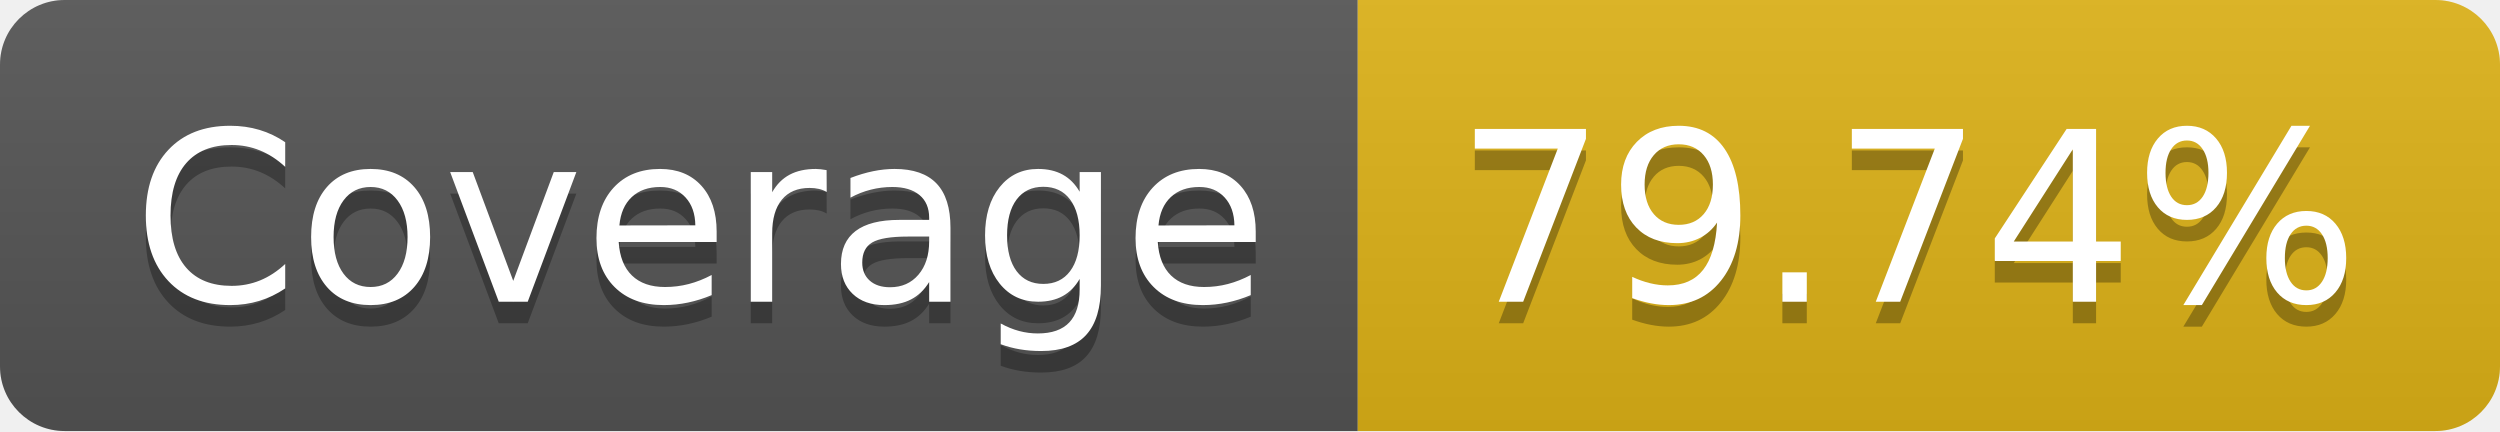
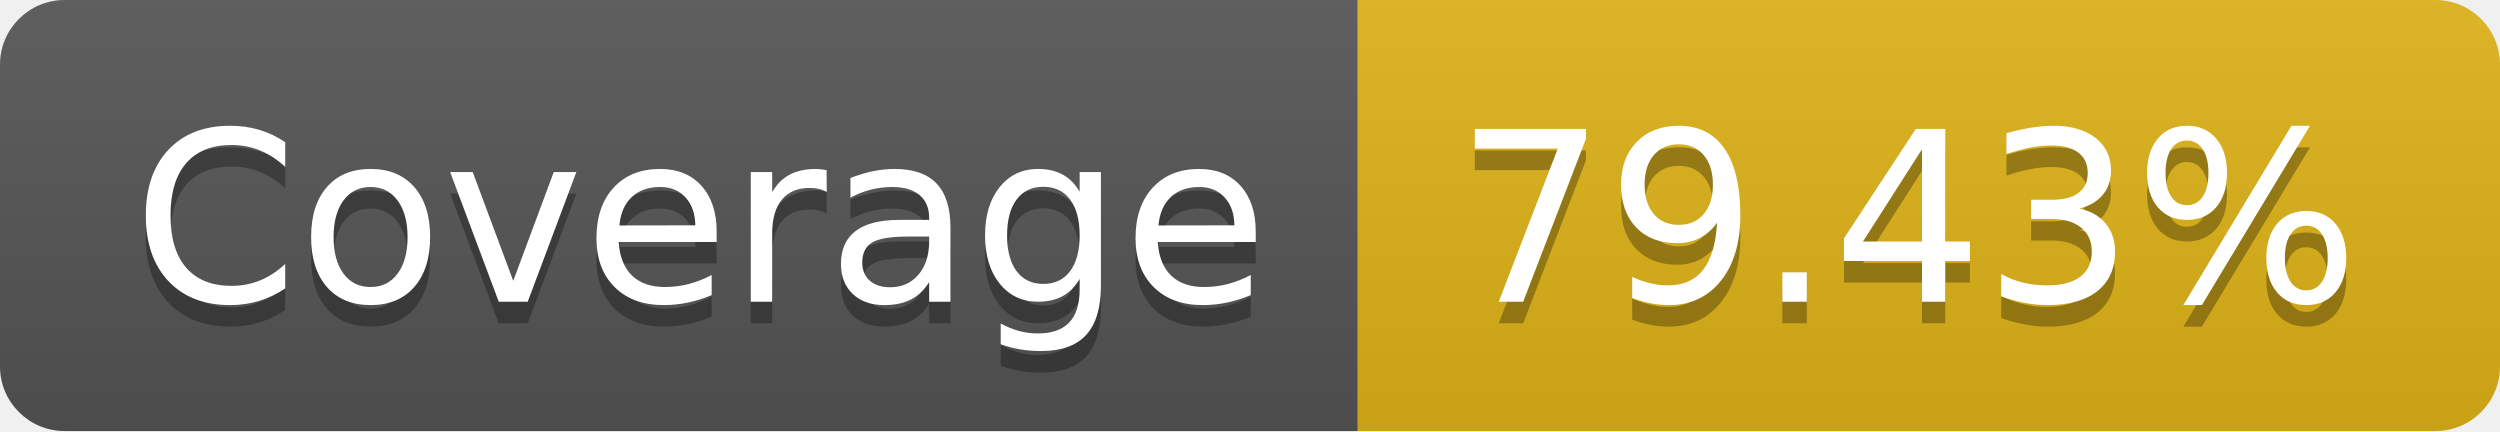
- <svg xmlns="http://www.w3.org/2000/svg" width="116" height="20" role="img" aria-label="Coverage: 79.74%">
+ <svg xmlns="http://www.w3.org/2000/svg" width="116" height="20" role="img" aria-label="Coverage: 79.43%">
  <linearGradient id="s" x2="0" y2="100%">
    <stop offset="0" stop-color="#bbb" stop-opacity=".1" />
    <stop offset="1" stop-opacity=".1" />
  </linearGradient>
  <clipPath id="r">
    <rect width="116" height="20" rx="3" fill="#fff" />
  </clipPath>
  <g clip-path="url(#r)">
    <rect width="63" height="20" fill="#555" />
    <rect x="63" width="53" height="20" fill="#dfb317" />
    <rect width="116" height="20" fill="url(#s)" />
  </g>
  <g fill="#fff" text-anchor="middle" font-family="Verdana,Geneva,DejaVu Sans,sans-serif" text-rendering="geometricPrecision" font-size="110">
    <text aria-hidden="true" x="325" y="150" fill="#010101" fill-opacity=".3" transform="scale(.1)" textLength="530">Coverage</text>
    <text x="325" y="140" transform="scale(.1)" fill="#fff" textLength="530">Coverage</text>
-     <text aria-hidden="true" x="885" y="150" fill="#010101" fill-opacity=".3" transform="scale(.1)" textLength="430">79.74%</text>
-     <text x="885" y="140" transform="scale(.1)" fill="#fff" textLength="430">79.74%</text>
+     <text aria-hidden="true" x="885" y="150" fill="#010101" fill-opacity=".3" transform="scale(.1)" textLength="430">79.43%</text>
+     <text x="885" y="140" transform="scale(.1)" fill="#fff" textLength="430">79.43%</text>
  </g>
</svg>
